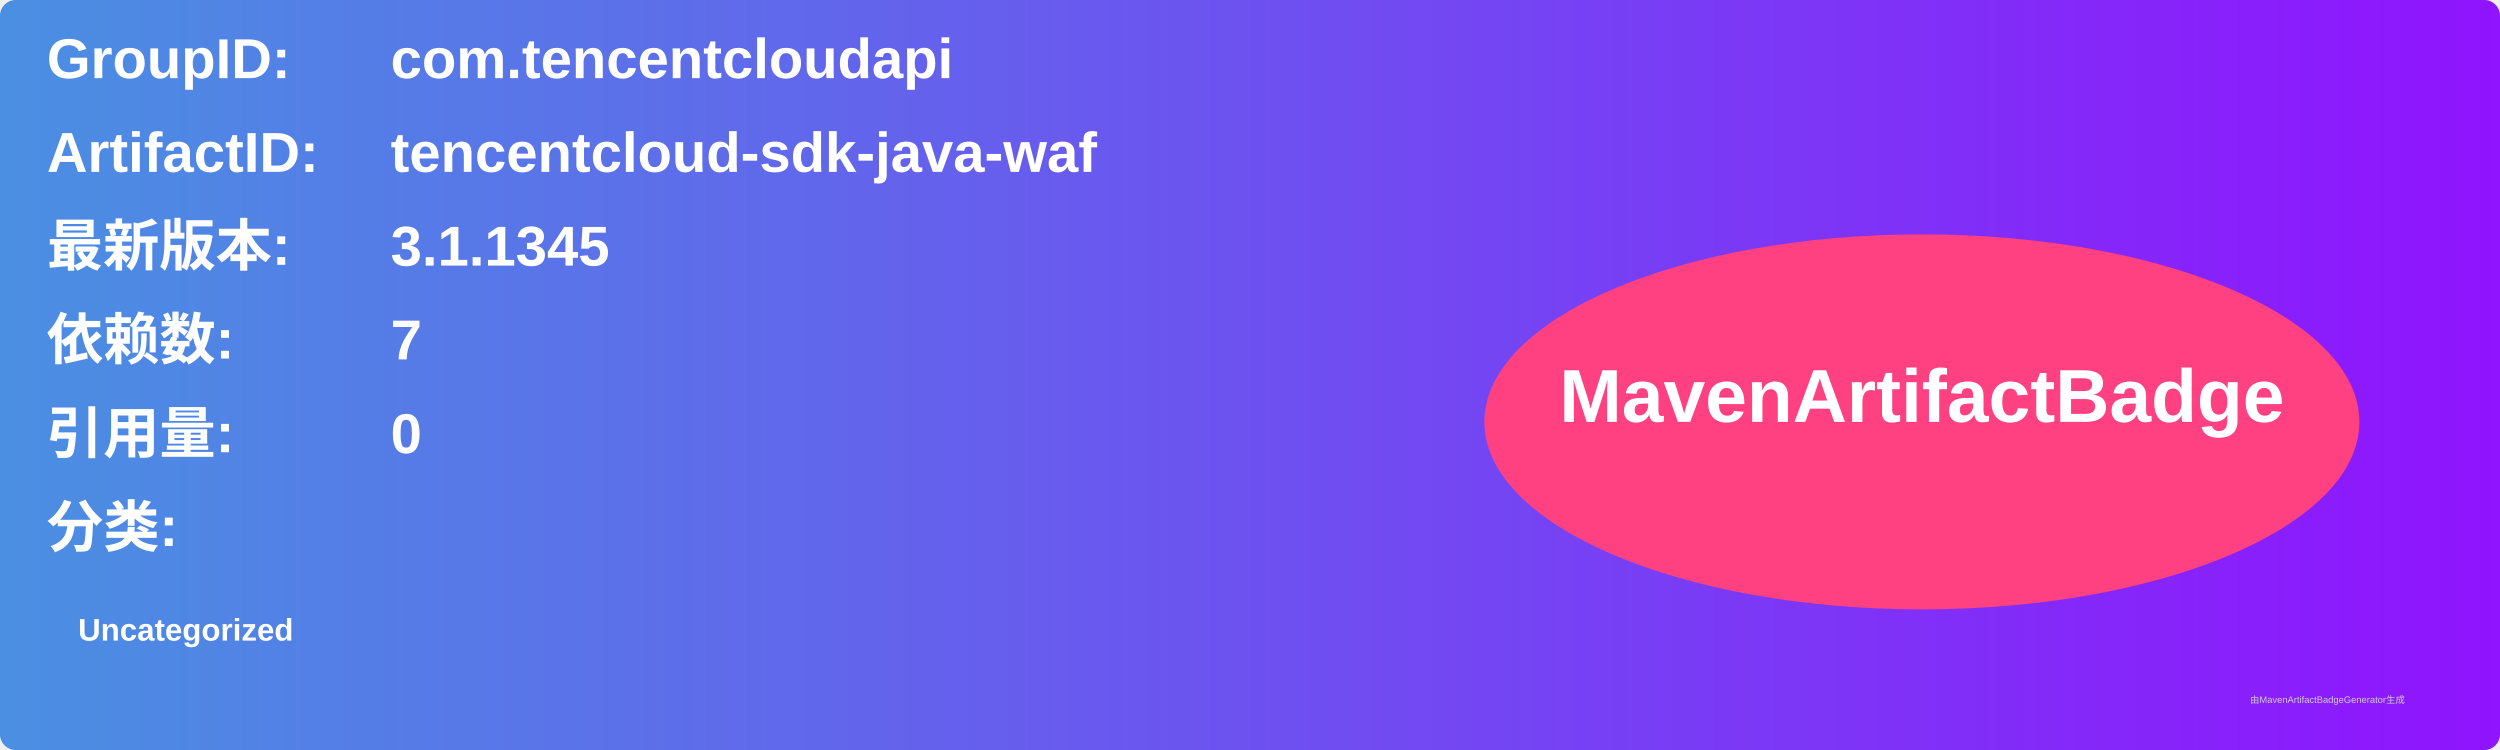
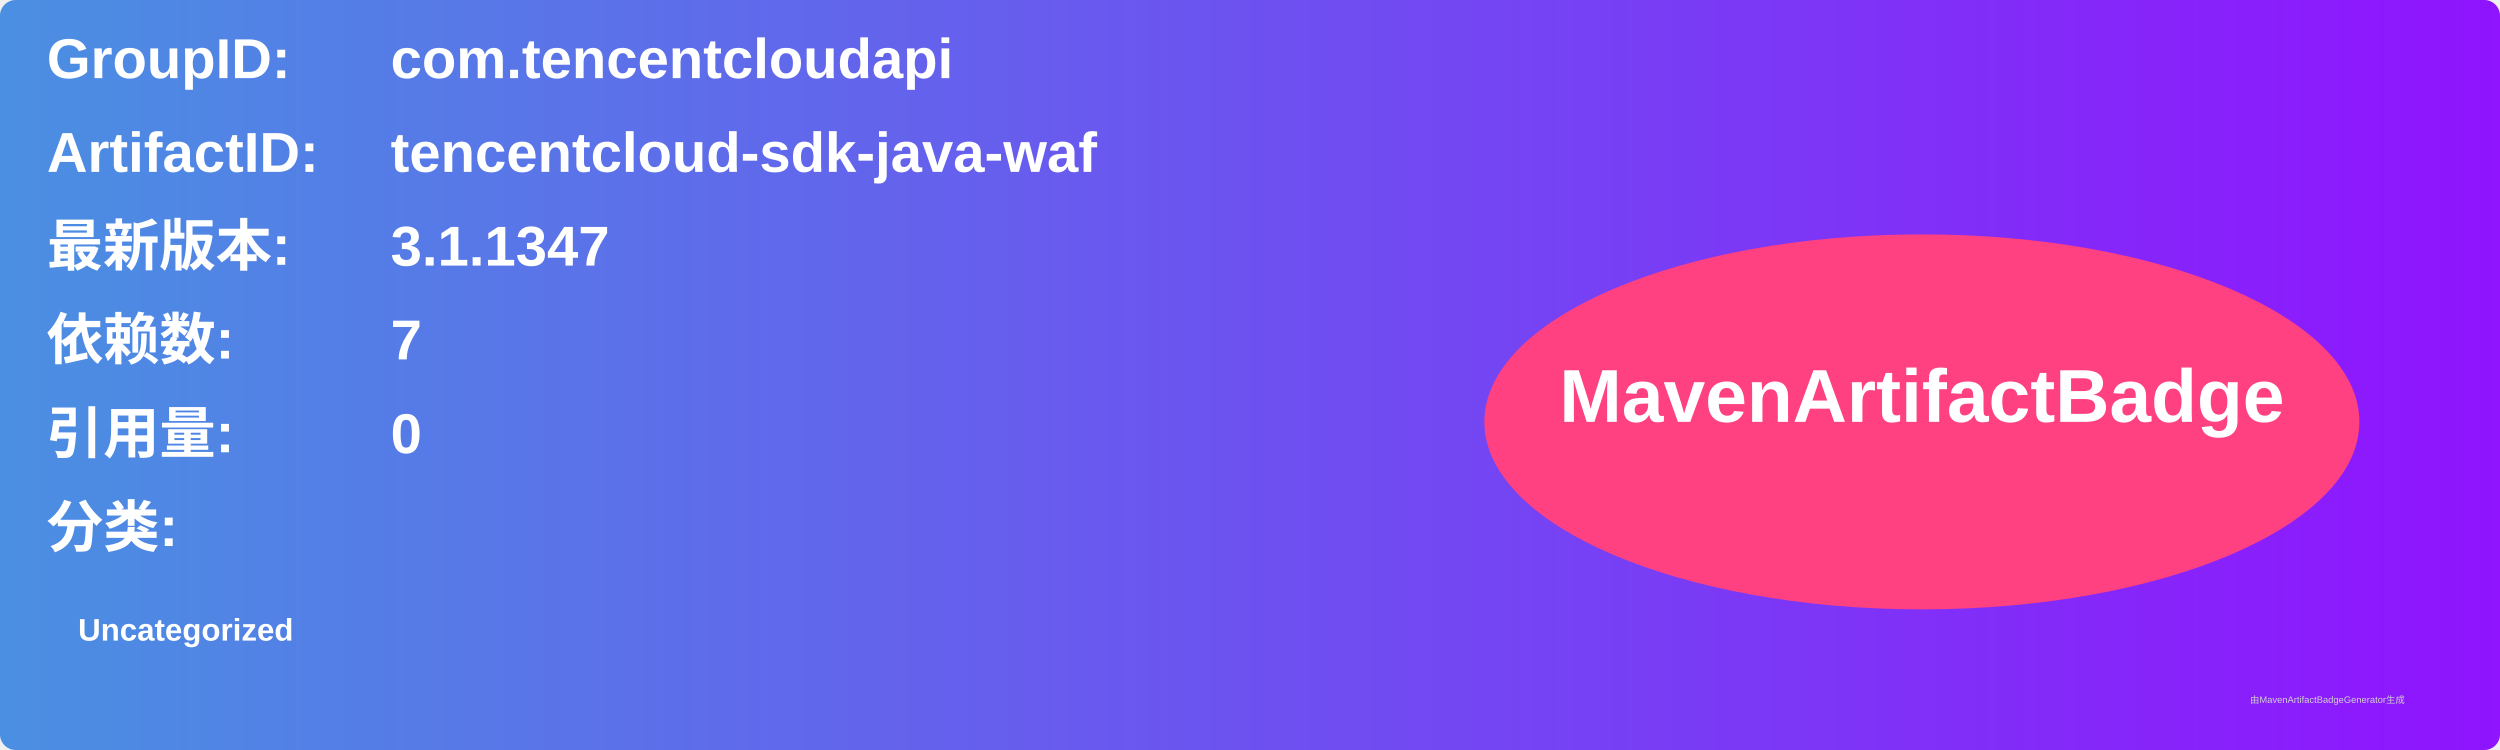
<svg xmlns="http://www.w3.org/2000/svg" width="800" height="240" viewBox="0 0 800 240">
  <linearGradient id="grad" x1="0%" y1="0%" x2="100%" y2="0%">
    <stop offset="0%" stop-color="#4a90e2" />
    <stop offset="100%" stop-color="#9013fe" />
  </linearGradient>
  <rect width="100%" height="100%" rx="5" ry="5" fill="url(#grad)" />
  <g transform="translate(15, 15)">
    <text x="0" y="10" font-family="Arial" font-size="18" fill="white" font-weight="bold" width="260">GroupID:</text>
    <text x="110" y="10" font-family="Arial" font-size="18" fill="white" font-weight="bold" width="460">com.tencentcloudapi</text>
    <text x="0" y="40" font-family="Arial" font-size="18" fill="white" font-weight="bold" width="260">ArtifactID:</text>
    <text x="110" y="40" font-family="Arial" font-size="18" fill="white" font-weight="bold" width="460">tencentcloud-sdk-java-waf</text>
    <text x="0" y="70" font-family="Arial" font-size="18" fill="white" font-weight="bold">最新版本:</text>
    <text x="110" y="70" font-family="Arial" font-size="18" fill="white" font-weight="bold">
-       <tspan font-weight="bold">3.1.1345</tspan>
+       <tspan font-weight="bold">3.1.1347</tspan>
    </text>
    <text x="0" y="100" font-family="Arial" font-size="18" fill="white" font-weight="bold">依赖数: </text>
    <text x="110" y="100" font-family="Arial" font-size="18" fill="white">
      <tspan font-weight="bold">7</tspan>
    </text>
    <text x="0" y="130" font-family="Arial" font-size="18" fill="white" font-weight="bold">引用量: </text>
    <text x="110" y="130" font-family="Arial" font-size="18" fill="white">
      <tspan font-weight="bold">0</tspan>
    </text>
    <text x="0" y="160" font-family="Arial" font-size="18" fill="white" font-weight="bold">分类:</text>
    <text x="10" y="190" font-family="Arial" font-size="10" fill="white">
      <tspan font-weight="bold">Uncategorized</tspan>
    </text>
    <ellipse cx="600" cy="120" rx="140" ry="60" fill="#ff4081" />
    <text x="600" y="120" text-anchor="middle" font-family="Arial" font-size="24" fill="white" font-weight="bold">MavenArtifactBadge</text>
  </g>
  <text x="720" y="225" font-family="Arial" font-size="3" fill="#d0d0d0">由MavenArtifactBadgeGenerator生成</text>
</svg>
